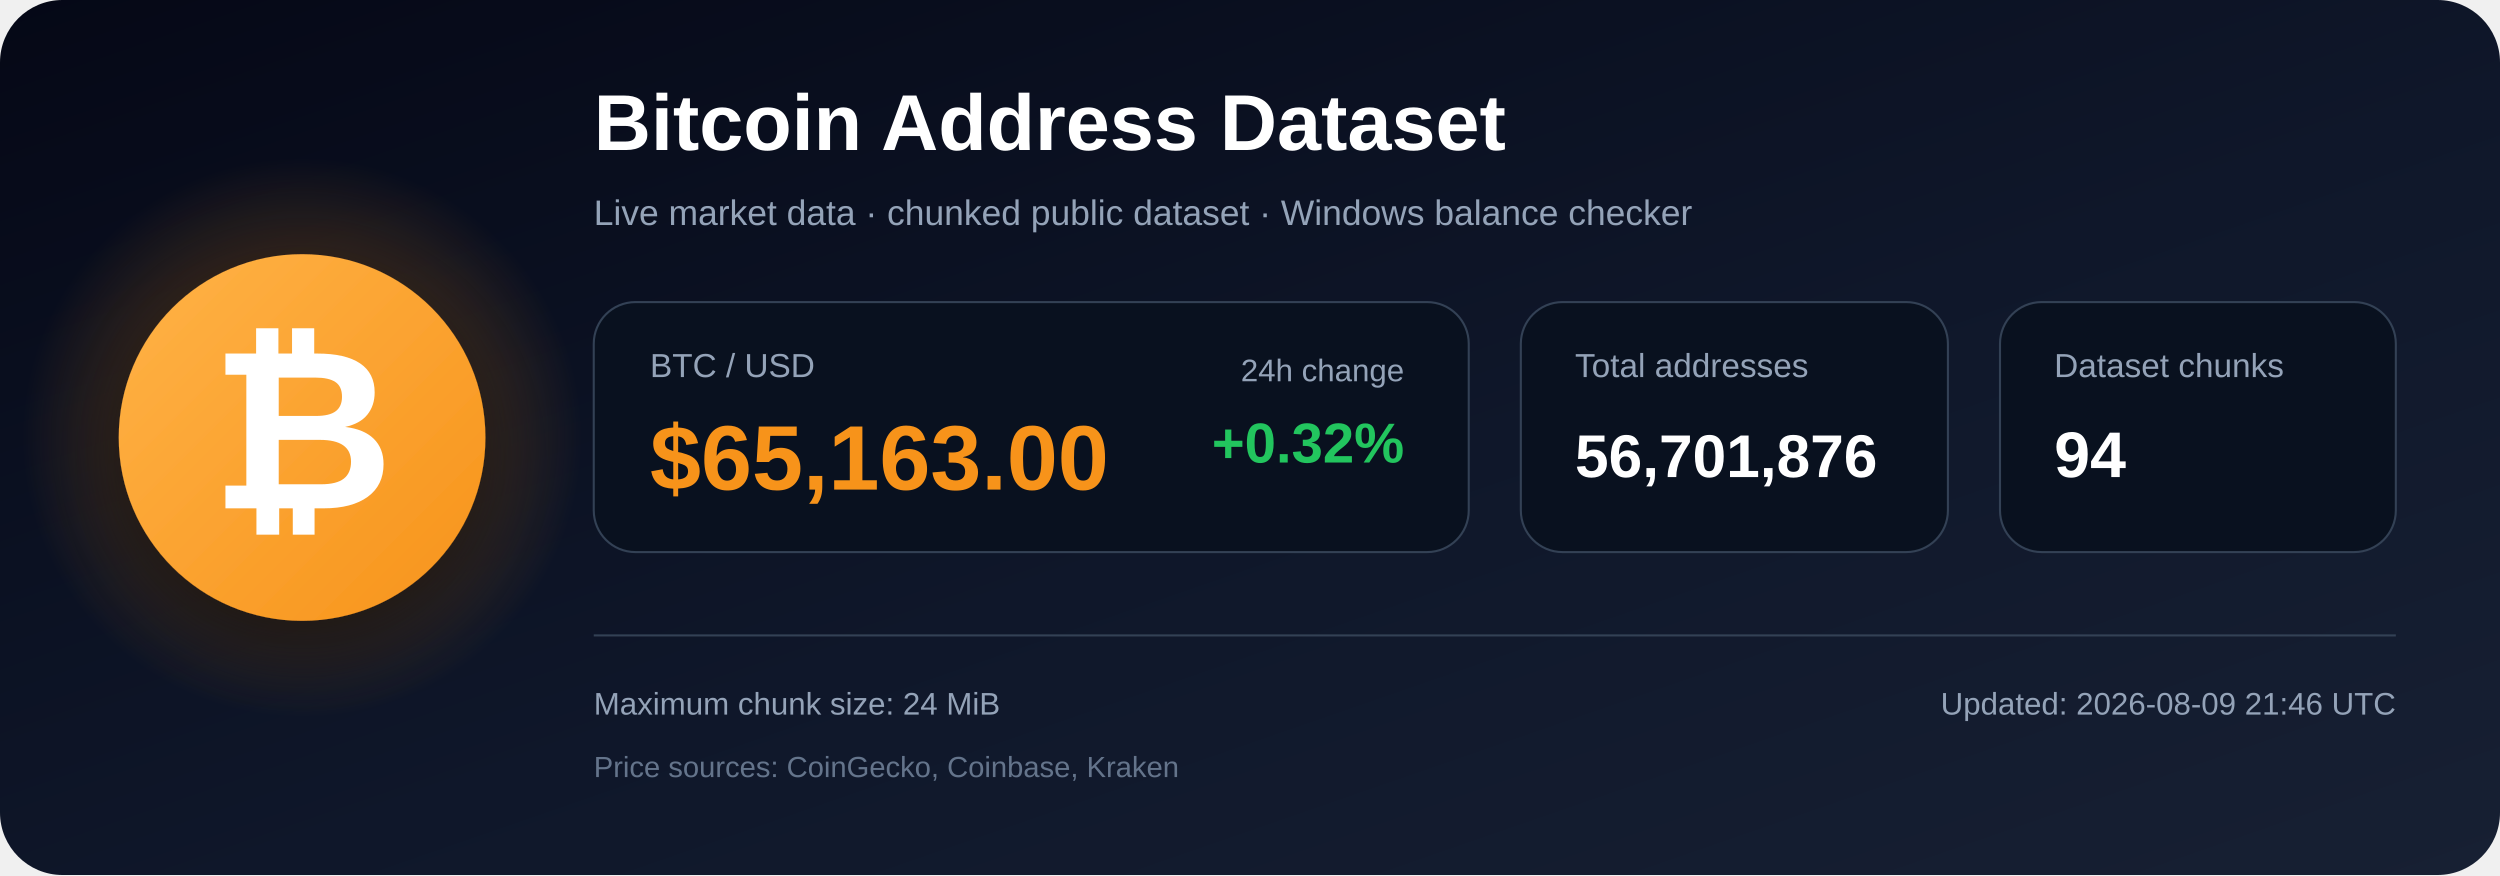
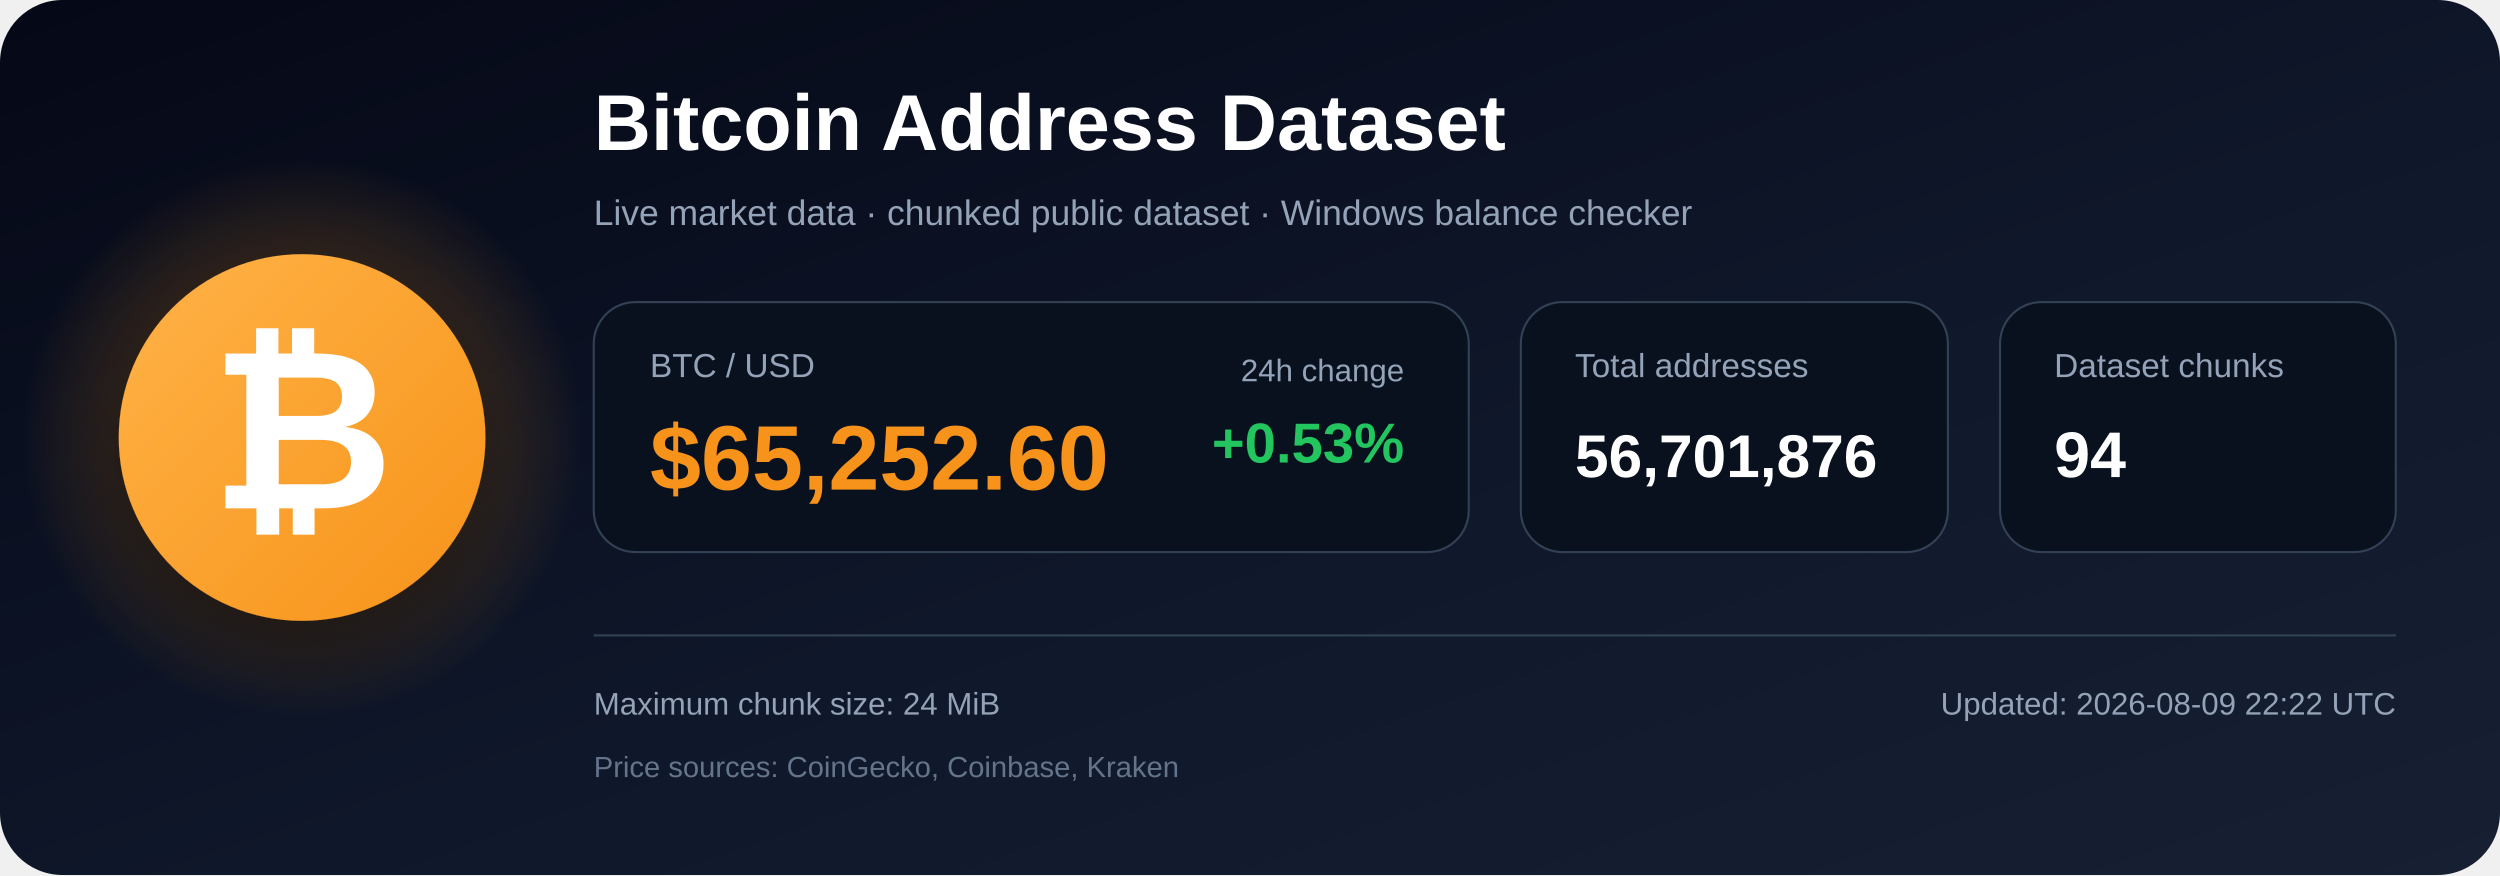
<svg xmlns="http://www.w3.org/2000/svg" width="1200" height="420" viewBox="0 0 1200 420" role="img" aria-labelledby="title description">
  <defs>
    <linearGradient id="bg" x1="0" y1="0" x2="1" y2="1">
      <stop offset="0%" stop-color="#050816" />
      <stop offset="55%" stop-color="#0f172a" />
      <stop offset="100%" stop-color="#172033" />
    </linearGradient>
    <radialGradient id="glow">
      <stop offset="0%" stop-color="#f7931a" stop-opacity=".48" />
      <stop offset="100%" stop-color="#f7931a" stop-opacity="0" />
    </radialGradient>
    <linearGradient id="orange" x1="0" y1="0" x2="1" y2="1">
      <stop offset="0%" stop-color="#ffb347" />
      <stop offset="100%" stop-color="#f7931a" />
    </linearGradient>
    <filter id="shadow" x="-40%" y="-40%" width="180%" height="180%">
      <feDropShadow dx="0" dy="12" stdDeviation="18" flood-color="#000000" flood-opacity=".50" />
    </filter>
  </defs>
  <rect width="1200" height="420" rx="30" fill="url(#bg)" />
  <circle cx="145" cy="210" r="135" fill="url(#glow)" />
  <circle cx="145" cy="210" r="88" fill="url(#orange)" filter="url(#shadow)" />
  <text x="145" y="244" text-anchor="middle" font-family="Arial, Helvetica, sans-serif" font-size="108" font-weight="700" fill="#ffffff">₿</text>
  <text x="285" y="72" font-family="Arial, Helvetica, sans-serif" font-size="38" font-weight="700" fill="#ffffff">
    Bitcoin Address Dataset
  </text>
  <text x="285" y="108" font-family="Arial, Helvetica, sans-serif" font-size="17" fill="#94a3b8">
    Live market data · chunked public dataset · Windows balance checker
  </text>
  <rect x="285" y="145" width="420" height="120" rx="20" fill="#09111f" stroke="#334155" />
  <text x="312" y="181" font-family="Arial, Helvetica, sans-serif" font-size="16" fill="#94a3b8">BTC / USD</text>
-   <text x="312" y="235" font-family="Arial, Helvetica, sans-serif" font-size="44" font-weight="700" fill="#f7931a">$65,163.00</text>
+   <text x="312" y="235" font-family="Arial, Helvetica, sans-serif" font-size="44" font-weight="700" fill="#f7931a">$65,252.60</text>
  <text x="674" y="183" text-anchor="end" font-family="Arial, Helvetica, sans-serif" font-size="15" fill="#94a3b8">24h change</text>
-   <text x="674" y="222" text-anchor="end" font-family="Arial, Helvetica, sans-serif" font-size="27" font-weight="700" fill="#22c55e">+0.32%</text>
+   <text x="674" y="222" text-anchor="end" font-family="Arial, Helvetica, sans-serif" font-size="27" font-weight="700" fill="#22c55e">+0.53%</text>
  <rect x="730" y="145" width="205" height="120" rx="20" fill="#09111f" stroke="#334155" />
  <text x="756" y="181" font-family="Arial, Helvetica, sans-serif" font-size="16" fill="#94a3b8">Total addresses</text>
  <text x="756" y="229" font-family="Arial, Helvetica, sans-serif" font-size="29" font-weight="700" fill="#ffffff">56,701,876</text>
  <rect x="960" y="145" width="190" height="120" rx="20" fill="#09111f" stroke="#334155" />
  <text x="986" y="181" font-family="Arial, Helvetica, sans-serif" font-size="16" fill="#94a3b8">Dataset chunks</text>
  <text x="986" y="229" font-family="Arial, Helvetica, sans-serif" font-size="31" font-weight="700" fill="#ffffff">94</text>
  <line x1="285" y1="305" x2="1150" y2="305" stroke="#334155" stroke-width="1" />
  <text x="285" y="343" font-family="Arial, Helvetica, sans-serif" font-size="15" fill="#94a3b8">
    Maximum chunk size: 24 MiB
  </text>
  <text x="285" y="373" font-family="Arial, Helvetica, sans-serif" font-size="14" fill="#64748b">
    Price sources: CoinGecko, Coinbase, Kraken
  </text>
  <text x="1150" y="343" text-anchor="end" font-family="Arial, Helvetica, sans-serif" font-size="15" fill="#94a3b8">
-     Updated: 2026-08-09 21:46 UTC
+     Updated: 2026-08-09 22:22 UTC
  </text>
</svg>
